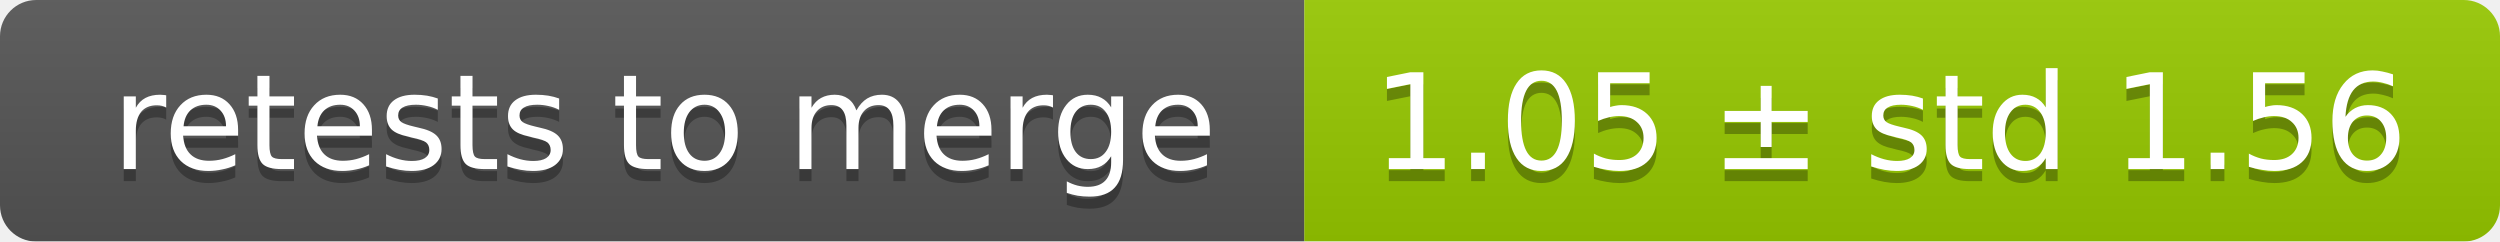
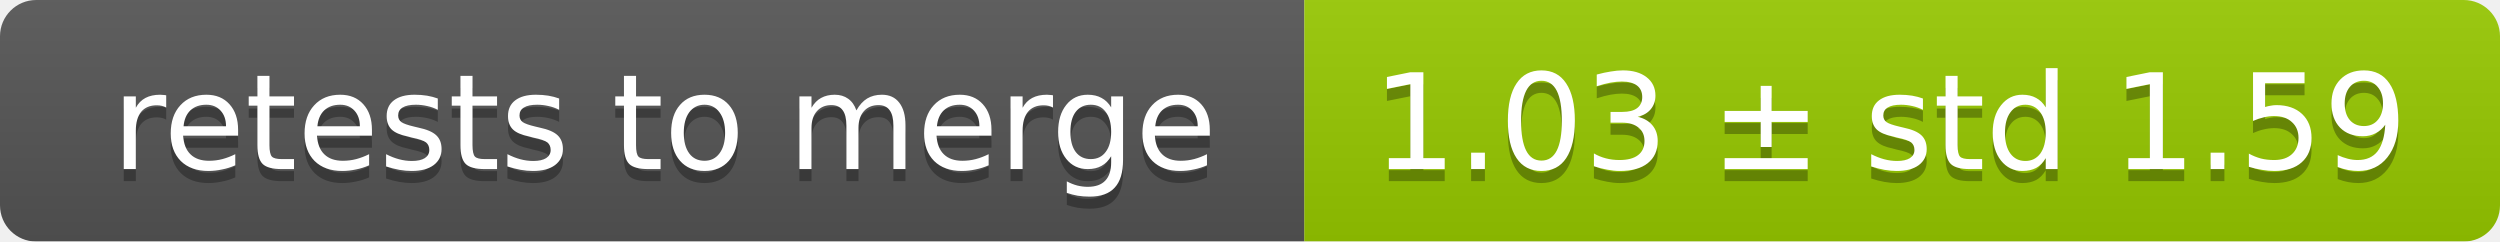
<svg xmlns="http://www.w3.org/2000/svg" width="207" height="20">
  <linearGradient id="smooth" x2="0" y2="100%">
    <stop offset="0" stop-color="#bbb" stop-opacity=".1" />
    <stop offset="1" stop-opacity=".1" />
  </linearGradient>
  <mask id="round">
    <rect width="207" height="20" rx="3" fill="#fff" />
  </mask>
  <g mask="url(#round)">
    <rect width="108" height="20" fill="#555" />
    <rect x="108" width="99" height="20" fill="#97ca00" />
    <rect width="207" height="20" fill="url(#smooth)" />
  </g>
  <g fill="#fff" text-anchor="middle" font-family="DejaVu Sans,Verdana,Geneva,sans-serif" font-size="11">
    <text x="55" y="15" fill="#010101" fill-opacity=".3">retests to merge</text>
    <text x="55" y="14">retests to merge</text>
-     <text x="156.5" y="15" fill="#010101" fill-opacity=".3">1.05 ± std 1.56</text>
-     <text x="156.5" y="14">1.05 ± std 1.56</text>
+     <text x="156.5" y="15" fill="#010101" fill-opacity=".3">1.03 ± std 1.59</text>
+     <text x="156.5" y="14">1.03 ± std 1.59</text>
  </g>
</svg>
